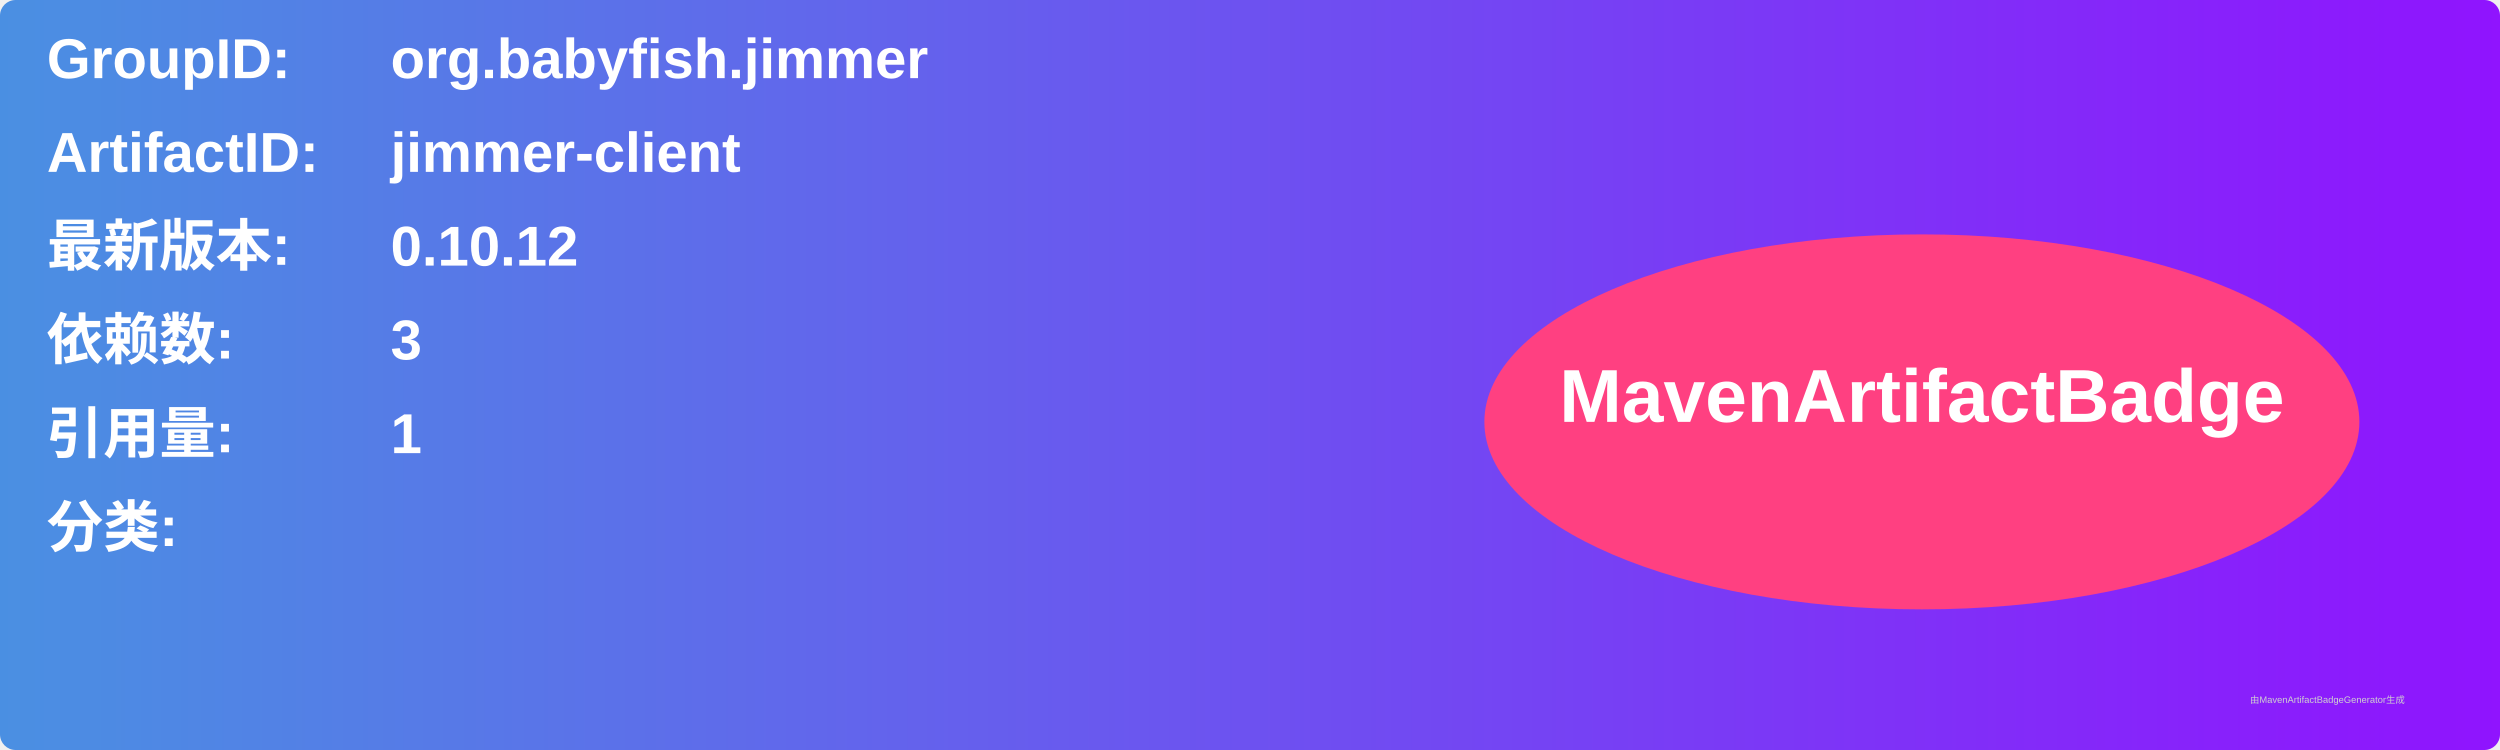
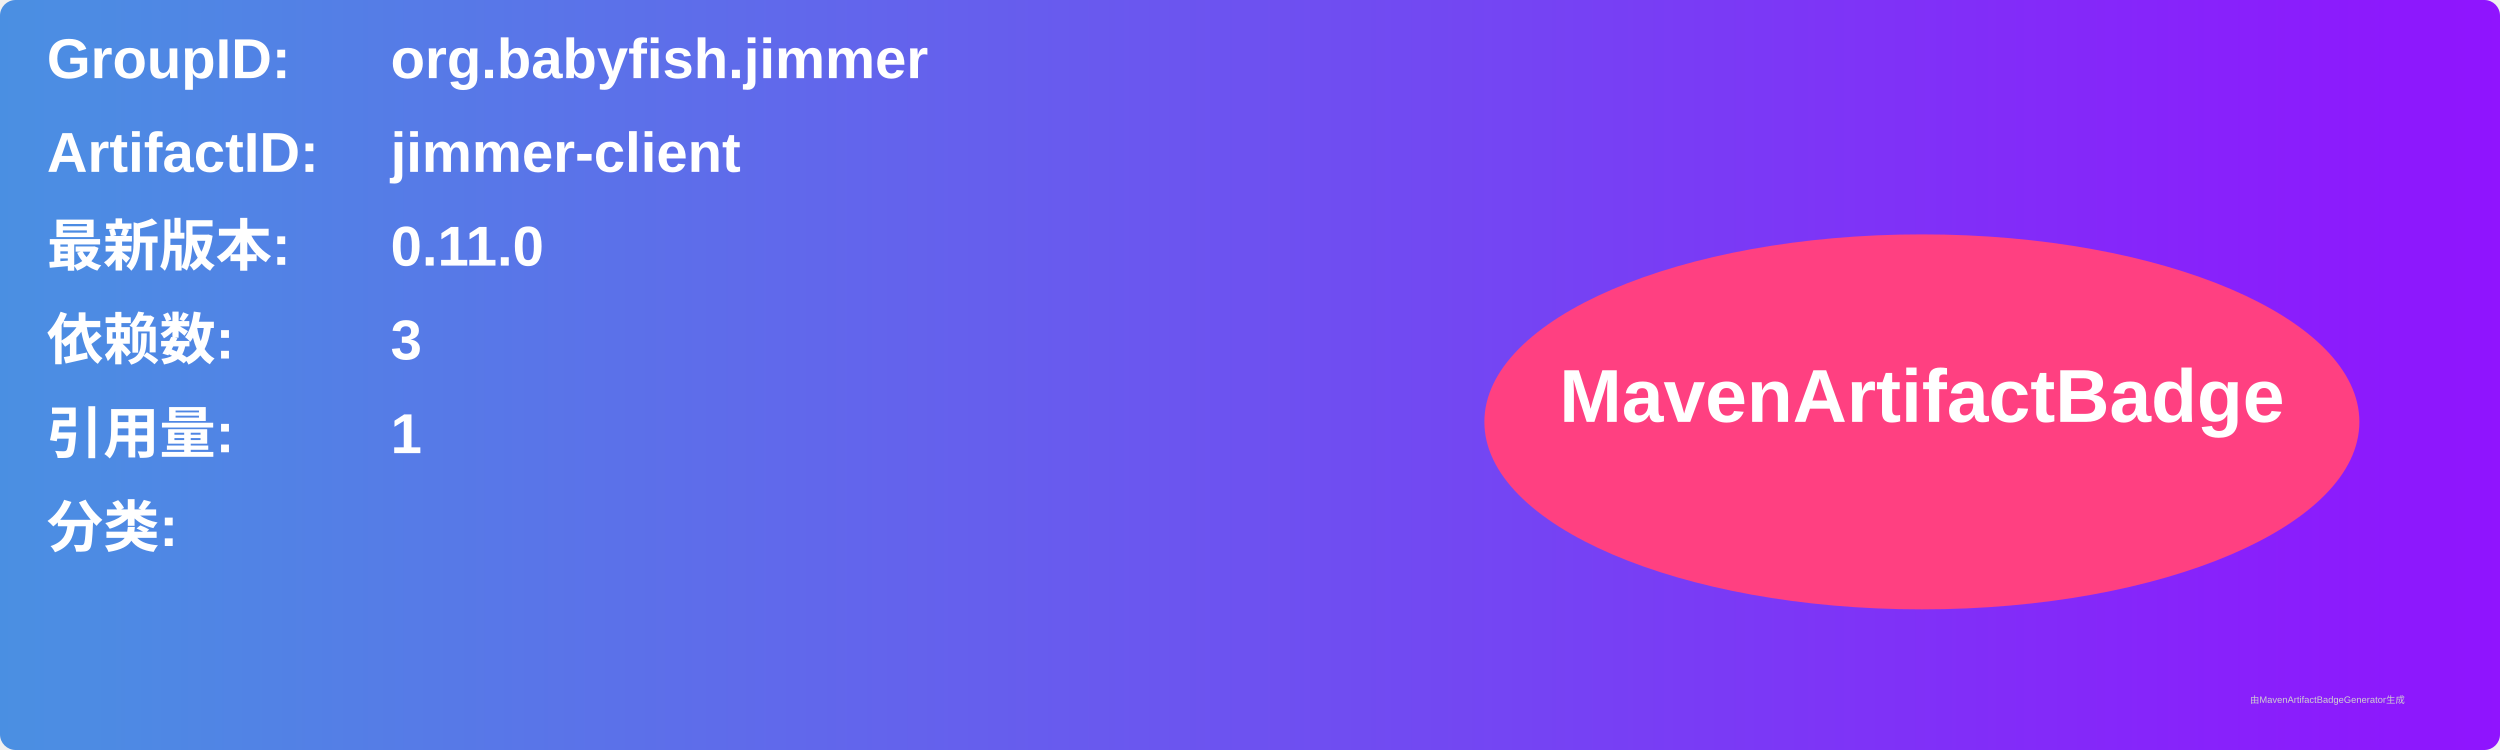
<svg xmlns="http://www.w3.org/2000/svg" width="800" height="240" viewBox="0 0 800 240">
  <linearGradient id="grad" x1="0%" y1="0%" x2="100%" y2="0%">
    <stop offset="0%" stop-color="#4a90e2" />
    <stop offset="100%" stop-color="#9013fe" />
  </linearGradient>
  <rect width="100%" height="100%" rx="5" ry="5" fill="url(#grad)" />
  <g transform="translate(15, 15)">
    <text x="0" y="10" font-family="Arial" font-size="18" fill="white" font-weight="bold" width="260">GroupID:</text>
    <text x="110" y="10" font-family="Arial" font-size="18" fill="white" font-weight="bold" width="460">org.babyfish.jimmer</text>
    <text x="0" y="40" font-family="Arial" font-size="18" fill="white" font-weight="bold" width="260">ArtifactID:</text>
    <text x="110" y="40" font-family="Arial" font-size="18" fill="white" font-weight="bold" width="460">jimmer-client</text>
    <text x="0" y="70" font-family="Arial" font-size="18" fill="white" font-weight="bold">最新版本:</text>
    <text x="110" y="70" font-family="Arial" font-size="18" fill="white" font-weight="bold">
-       <tspan font-weight="bold">0.10.12</tspan>
+       <tspan font-weight="bold">0.11.0</tspan>
    </text>
    <text x="0" y="100" font-family="Arial" font-size="18" fill="white" font-weight="bold">依赖数: </text>
    <text x="110" y="100" font-family="Arial" font-size="18" fill="white">
      <tspan font-weight="bold">3</tspan>
    </text>
    <text x="0" y="130" font-family="Arial" font-size="18" fill="white" font-weight="bold">引用量: </text>
    <text x="110" y="130" font-family="Arial" font-size="18" fill="white">
      <tspan font-weight="bold">1</tspan>
    </text>
    <text x="0" y="160" font-family="Arial" font-size="18" fill="white" font-weight="bold">分类:</text>
    <text x="10" y="190" font-family="Arial" font-size="10" fill="white">
      <tspan font-weight="bold" />
    </text>
    <ellipse cx="600" cy="120" rx="140" ry="60" fill="#ff4081" />
    <text x="600" y="120" text-anchor="middle" font-family="Arial" font-size="24" fill="white" font-weight="bold">MavenArtifactBadge</text>
  </g>
  <text x="720" y="225" font-family="Arial" font-size="3" fill="#d0d0d0">由MavenArtifactBadgeGenerator生成</text>
</svg>
